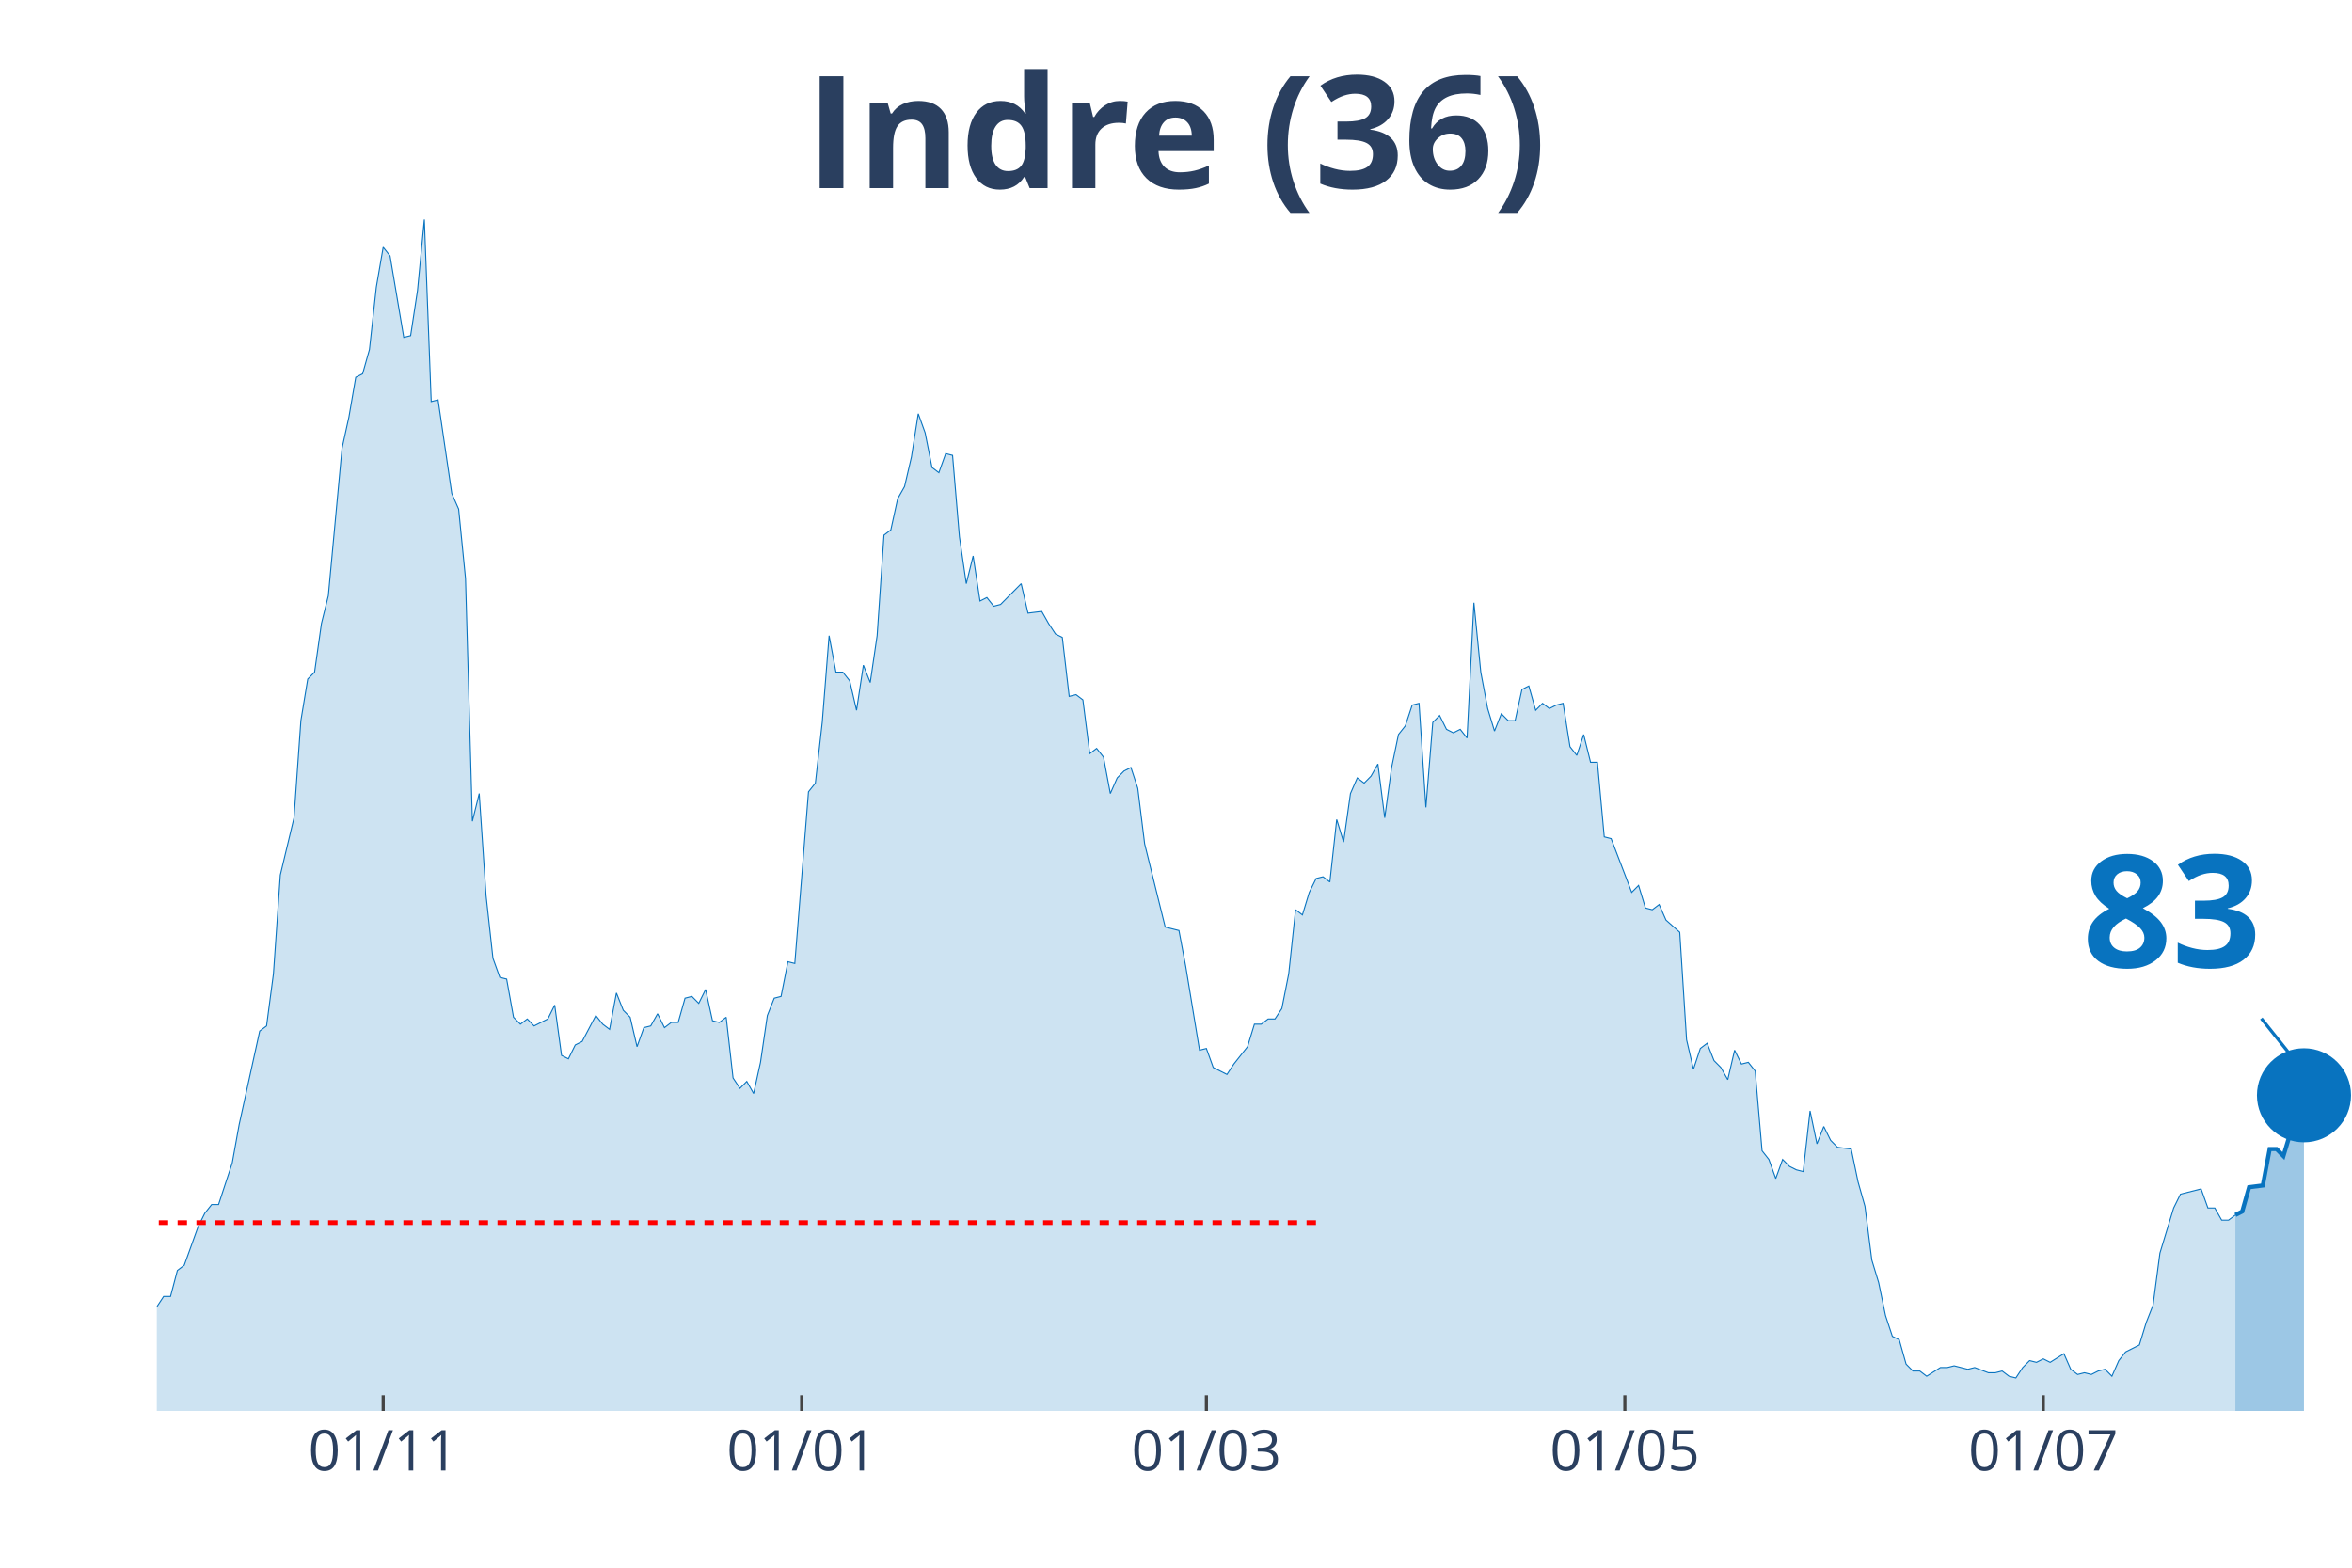
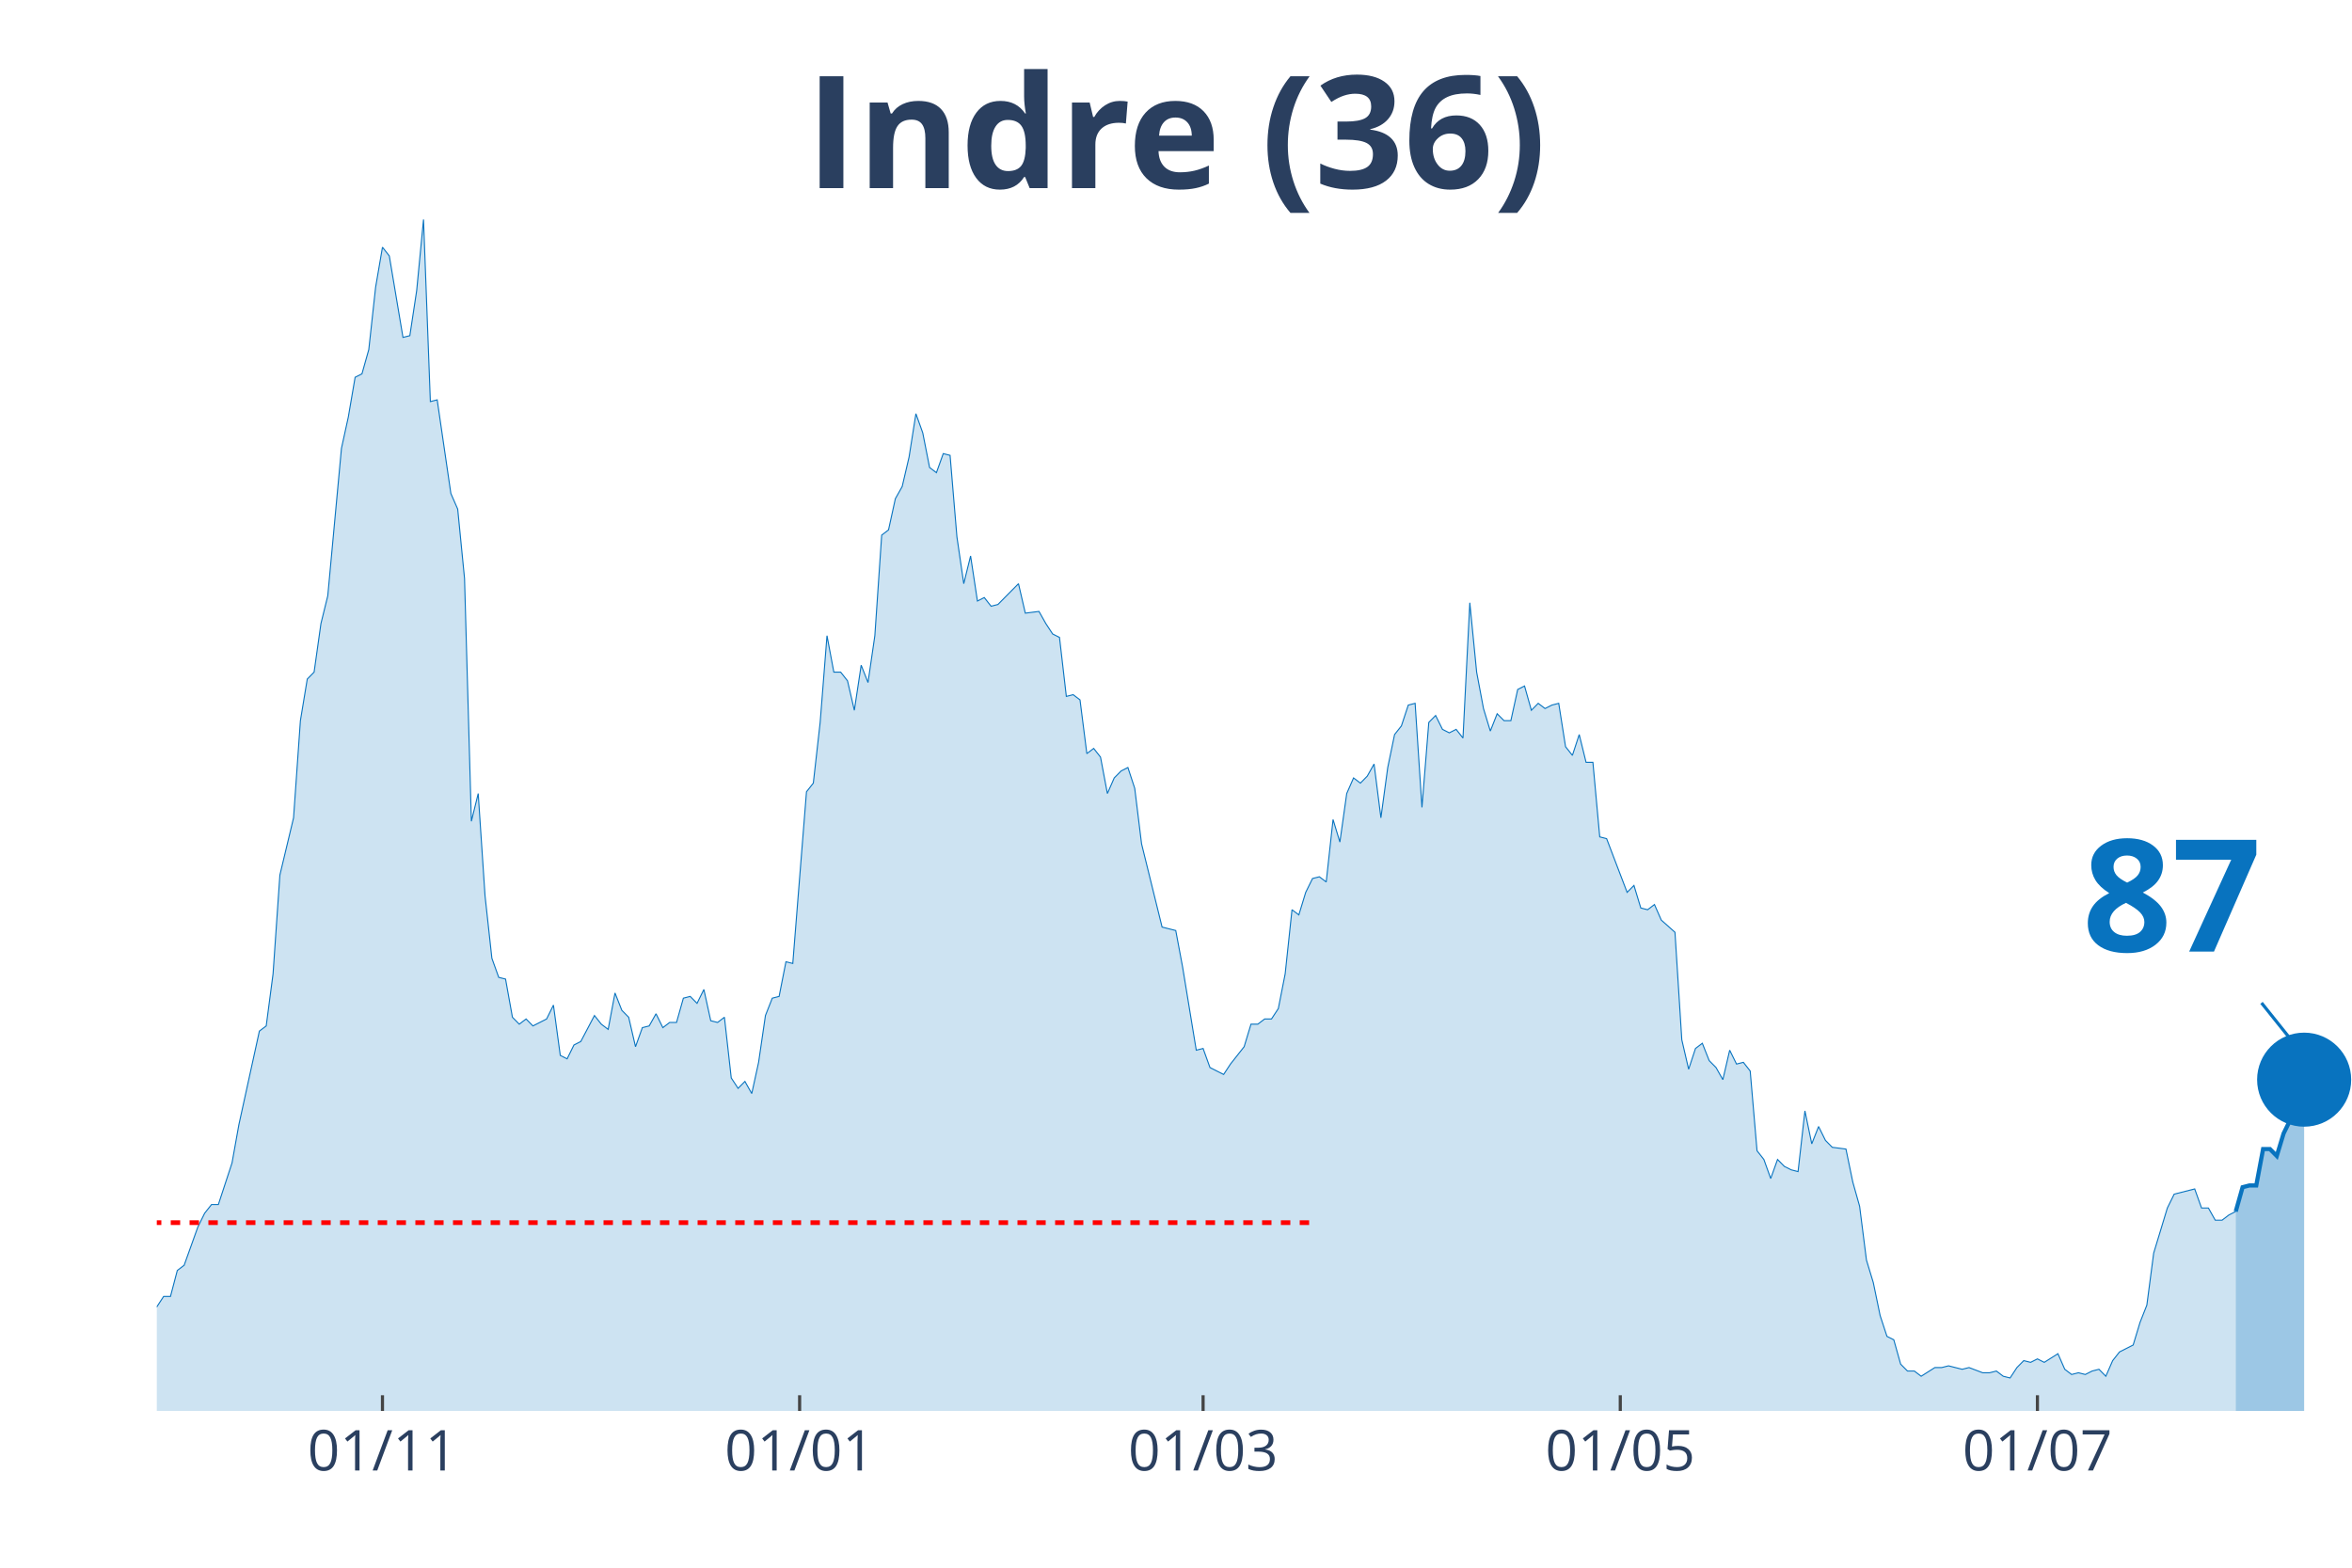
<svg xmlns="http://www.w3.org/2000/svg" class="main-svg" width="1125" height="750" style="" viewBox="0 0 750 500">
  <rect x="0" y="0" width="750" height="500" style="fill: rgb(0, 0, 0); fill-opacity: 0;" />
-   <defs id="defs-84e88d">
+   <defs id="defs-9fd09e">
    <g class="clips">
-       <clipPath id="clip84e88dxyplot" class="plotclip">
+       <clipPath id="clip9fd09exyplot" class="plotclip">
        <rect width="700" height="380" />
      </clipPath>
-       <clipPath class="axesclip" id="clip84e88dx">
+       <clipPath class="axesclip" id="clip9fd09ex">
        <rect x="50" y="0" width="700" height="500" />
      </clipPath>
-       <clipPath class="axesclip" id="clip84e88dy">
+       <clipPath class="axesclip" id="clip9fd09ey">
        <rect x="0" y="70" width="750" height="380" />
      </clipPath>
-       <clipPath class="axesclip" id="clip84e88dxy">
+       <clipPath class="axesclip" id="clip9fd09exy">
        <rect x="50" y="70" width="700" height="380" />
      </clipPath>
    </g>
    <g class="gradients" />
  </defs>
  <g class="bglayer">
    <rect class="bg" x="50" y="70" width="700" height="380" style="fill: rgb(0, 0, 0); fill-opacity: 0; stroke-width: 0;" />
  </g>
  <g class="layer-below">
    <g class="imagelayer" />
    <g class="shapelayer" />
  </g>
  <g class="cartesianlayer">
    <g class="subplot xy">
      <g class="layer-subplot">
        <g class="shapelayer" />
        <g class="imagelayer" />
      </g>
      <g class="gridlayer">
        <g class="x">
-           <path class="xgrid crisp" transform="translate(122.19,0)" d="M0,70v380" style="stroke: rgb(255, 255, 255); stroke-opacity: 1; stroke-width: 1px;" />
-           <path class="xgrid crisp" transform="translate(255.63,0)" d="M0,70v380" style="stroke: rgb(255, 255, 255); stroke-opacity: 1; stroke-width: 1px;" />
-           <path class="xgrid crisp" transform="translate(384.69,0)" d="M0,70v380" style="stroke: rgb(255, 255, 255); stroke-opacity: 1; stroke-width: 1px;" />
-           <path class="xgrid crisp" transform="translate(518.13,0)" d="M0,70v380" style="stroke: rgb(255, 255, 255); stroke-opacity: 1; stroke-width: 1px;" />
-           <path class="xgrid crisp" transform="translate(651.56,0)" d="M0,70v380" style="stroke: rgb(255, 255, 255); stroke-opacity: 1; stroke-width: 1px;" />
+           <path class="xgrid crisp" transform="translate(121.96,0)" d="M0,70v380" style="stroke: rgb(255, 255, 255); stroke-opacity: 1; stroke-width: 1px;" />
+           <path class="xgrid crisp" transform="translate(254.98,0)" d="M0,70v380" style="stroke: rgb(255, 255, 255); stroke-opacity: 1; stroke-width: 1px;" />
+           <path class="xgrid crisp" transform="translate(383.64,0)" d="M0,70v380" style="stroke: rgb(255, 255, 255); stroke-opacity: 1; stroke-width: 1px;" />
+           <path class="xgrid crisp" transform="translate(516.67,0)" d="M0,70v380" style="stroke: rgb(255, 255, 255); stroke-opacity: 1; stroke-width: 1px;" />
+           <path class="xgrid crisp" transform="translate(649.69,0)" d="M0,70v380" style="stroke: rgb(255, 255, 255); stroke-opacity: 1; stroke-width: 1px;" />
        </g>
        <g class="y" />
      </g>
      <g class="zerolinelayer" />
      <path class="xlines-below" />
      <path class="ylines-below" />
      <g class="overlines-below" />
      <g class="xaxislayer-below" />
      <g class="yaxislayer-below" />
      <g class="overaxes-below" />
-       <g class="plot" transform="translate(50, 70)" clip-path="url('#clip84e88dxyplot')">
+       <g class="plot" transform="translate(50, 70)" clip-path="url('#clip9fd09exyplot')">
        <g class="scatterlayer mlayer">
-           <g class="trace scatter trace52ec42" style="stroke-miterlimit: 2;">
+           <g class="trace scatter trace071287" style="stroke-miterlimit: 2;">
            <g class="fills">
              <g>
-                 <path class="js-fill" d="M662.81,380L-297.5,380L-297.5,373.92L-275.62,378.89L-273.44,378.34L-190.31,380L-188.12,380L-146.56,377.79L-144.37,377.23L-142.19,377.79L-140,375.57L-124.69,375.57L-122.5,374.47L-118.12,374.47L-115.94,371.7L-111.56,370.04L-109.37,373.36L-105,370.04L-102.81,370.04L-96.25,371.7L-94.06,370.6L-91.87,375.02L-89.69,374.47L-87.5,374.47L-85.31,370.04L-83.12,366.17L-80.94,358.98L-76.56,350.13L-74.37,348.47L-67.81,349.58L-65.62,353.45L-59.06,360.09L-56.87,360.09L-54.69,361.75L-52.5,361.19L-48.12,362.85L-45.94,359.53L-39.37,354.56L-37.19,346.81L-35,344.6L-32.81,337.41L-30.62,332.98L-28.44,332.98L-26.25,334.09L-24.06,329.11L-21.87,338.52L-19.69,340.73L-15.31,344.6L-13.12,345.71L-10.94,345.71L-8.75,350.68L-6.56,347.92L-4.37,346.81L-2.19,348.47L0,346.81L2.19,343.49L4.38,343.49L6.56,335.2L8.75,333.54L13.13,321.37L15.31,316.94L17.5,314.18L19.69,314.18L24.06,300.9L26.25,288.73L32.81,258.86L35,257.21L37.19,240.61L39.38,209.08L43.75,190.83L45.94,159.85L48.13,146.58L50.31,144.37L52.5,128.88L54.69,120.03L59.06,73.01L61.25,63.06L63.44,50.33L65.63,49.23L67.81,41.48L70,21.57L72.19,8.85L74.38,11.62L78.75,37.61L80.94,37.06L83.13,22.68L85.31,0L87.5,58.08L89.69,57.53L94.06,87.39L96.25,92.37L98.44,114.5L100.63,191.94L102.81,183.09L105,215.72L107.19,235.63L109.38,241.72L111.56,242.27L113.75,254.44L115.94,256.65L118.13,254.99L120.31,257.21L122.5,256.1L124.69,254.99L126.88,250.57L129.06,266.61L131.25,267.71L133.44,263.29L135.63,262.18L140,253.89L142.19,256.65L144.38,258.31L146.56,246.7L148.75,252.23L150.94,254.44L153.13,263.84L155.31,257.76L157.5,257.21L159.69,253.33L161.88,257.76L164.06,256.1L166.25,256.1L168.44,248.36L170.63,247.8L172.81,250.01L175,245.59L177.19,255.55L179.38,256.1L181.56,254.44L183.75,273.8L185.94,277.12L188.13,274.91L190.31,278.78L192.5,268.82L194.69,253.89L196.88,248.36L199.06,247.8L201.25,236.74L203.44,237.29L207.81,182.53L210,179.77L212.19,160.41L214.38,132.75L216.56,144.37L218.75,144.37L220.94,147.13L223.13,156.54L225.31,142.15L227.5,147.69L229.69,132.75L231.88,100.67L234.06,99.01L236.25,89.05L238.44,85.18L240.63,75.78L242.81,61.95L245,68.03L247.19,79.1L249.38,80.76L251.56,74.67L253.75,75.23L255.94,101.22L258.13,116.16L260.31,107.31L262.5,121.69L264.69,120.58L266.88,123.35L269.06,122.79L271.25,120.58L275.63,116.16L277.81,125.56L282.19,125.01L284.38,128.88L286.56,132.2L288.75,133.3L290.94,152.11L293.13,151.56L295.31,153.22L297.5,170.36L299.69,168.7L301.88,171.47L304.06,183.09L306.25,178.11L308.44,175.9L310.63,174.79L312.81,181.43L315,199.13L321.56,225.68L323.75,226.23L325.94,226.78L328.13,238.4L332.5,264.95L334.69,264.4L336.88,270.48L339.06,271.59L341.25,272.69L343.44,269.37L347.81,263.84L350,256.65L352.19,256.65L354.38,254.99L356.56,254.99L358.75,251.67L360.94,240.61L363.13,220.15L365.31,221.8L367.5,214.61L369.69,210.19L371.88,209.64L374.06,211.3L376.25,191.38L378.44,198.57L380.63,183.09L382.81,178.11L385,179.77L387.19,177.55L389.38,173.68L391.56,190.83L393.75,174.79L395.94,164.28L398.13,161.51L400.31,154.88L402.5,154.32L404.69,187.51L406.88,160.41L409.06,158.2L411.25,162.62L413.44,163.73L415.63,162.62L417.81,165.39L420,122.24L422.19,144.37L424.38,155.98L426.56,163.17L428.75,157.64L430.94,159.85L433.13,159.85L435.31,149.9L437.5,148.79L439.69,156.54L441.88,154.32L444.06,155.98L446.25,154.88L448.44,154.32L450.63,168.15L452.81,170.92L455,164.28L457.19,173.13L459.38,173.13L461.56,196.91L463.75,197.47L470.31,214.61L472.5,212.4L474.69,219.59L476.88,220.15L479.06,218.49L481.25,223.46L485.63,227.34L487.81,261.63L490,271.03L492.19,264.4L494.38,262.74L496.56,268.27L498.75,270.48L500.94,274.35L503.13,264.95L505.31,269.37L507.5,268.82L509.69,271.59L511.88,297.03L514.06,299.8L516.25,305.88L518.44,299.8L520.63,302.01L522.81,303.11L525,303.67L527.19,284.31L529.38,294.82L531.56,289.29L533.75,293.71L535.94,295.92L540.31,296.48L542.5,306.99L544.69,314.73L546.88,331.88L549.06,339.07L551.25,349.58L553.44,356.22L555.63,357.32L557.81,365.07L560,367.28L562.19,367.28L564.38,368.94L568.75,366.17L570.94,366.17L573.13,365.62L575.31,366.17L577.5,366.72L579.69,366.17L584.06,367.83L586.25,367.83L588.44,367.28L590.63,368.94L592.81,369.49L595,366.17L597.19,363.96L599.38,364.51L601.56,363.41L603.75,364.51L608.13,361.75L610.31,366.72L612.5,368.38L614.69,367.83L616.88,368.38L619.06,367.28L621.25,366.72L623.44,368.94L625.63,363.96L627.81,361.19L632.19,358.98L634.38,351.79L636.56,346.26L638.75,329.67L643.13,315.28L645.31,310.86L651.88,309.2L654.06,315.28L656.25,315.28L658.44,319.16L660.63,319.16L662.81,317.5" style="fill: rgb(8, 115, 191); fill-opacity: 0.2; stroke-width: 0;" />
+                 <path class="js-fill" d="M662.93,380L-296.57,380L-296.57,373.92L-274.77,378.89L-272.59,378.34L-189.72,380L-187.54,380L-146.11,377.79L-143.93,377.23L-141.74,377.79L-139.56,375.57L-124.3,375.57L-122.12,374.47L-117.76,374.47L-115.58,371.7L-111.21,370.04L-109.03,373.36L-104.67,370.04L-102.49,370.04L-95.95,371.7L-93.77,370.6L-91.59,375.02L-89.41,374.47L-87.23,374.47L-85.05,370.04L-82.87,366.17L-80.69,358.98L-76.32,350.13L-74.14,348.47L-67.6,349.58L-65.42,353.45L-58.88,360.09L-56.7,360.09L-54.52,361.75L-52.34,361.19L-47.98,362.85L-45.79,359.53L-39.25,354.56L-37.07,346.81L-34.89,344.6L-32.71,337.41L-30.53,332.98L-28.35,332.98L-26.17,334.09L-23.99,329.11L-21.81,338.52L-19.63,340.73L-15.26,344.6L-13.08,345.71L-10.9,345.71L-8.72,350.68L-6.54,347.92L-4.36,346.81L-2.18,348.47L0,346.81L2.18,343.49L4.36,343.49L6.54,335.2L8.72,333.54L13.08,321.37L15.26,316.94L17.45,314.18L19.63,314.18L23.99,300.9L26.17,288.73L32.71,258.86L34.89,257.21L37.07,240.61L39.25,209.08L43.61,190.83L45.79,159.85L47.98,146.58L50.16,144.37L52.34,128.88L54.52,120.03L58.88,73.01L61.06,63.06L63.24,50.33L65.42,49.23L67.6,41.48L69.78,21.57L71.96,8.85L74.14,11.62L78.5,37.61L80.69,37.06L82.87,22.68L85.05,0L87.23,58.08L89.41,57.53L93.77,87.39L95.95,92.37L98.13,114.5L100.31,191.94L102.49,183.09L104.67,215.72L106.85,235.63L109.03,241.72L111.21,242.27L113.4,254.44L115.58,256.65L117.76,254.99L119.94,257.21L122.12,256.1L124.3,254.99L126.48,250.57L128.66,266.61L130.84,267.71L133.02,263.29L135.2,262.18L139.56,253.89L141.74,256.65L143.93,258.31L146.11,246.7L148.29,252.23L150.47,254.44L152.65,263.84L154.83,257.76L157.01,257.21L159.19,253.33L161.37,257.76L163.55,256.1L165.73,256.1L167.91,248.36L170.09,247.8L172.27,250.01L174.45,245.59L176.64,255.55L178.82,256.1L181,254.44L183.18,273.8L185.36,277.12L187.54,274.91L189.72,278.78L191.9,268.82L194.08,253.89L196.26,248.36L198.44,247.8L200.62,236.74L202.8,237.29L207.17,182.53L209.35,179.77L211.53,160.41L213.71,132.75L215.89,144.37L218.07,144.37L220.25,147.13L222.43,156.54L224.61,142.15L226.79,147.69L228.97,132.75L231.15,100.67L233.33,99.01L235.51,89.05L237.69,85.18L239.88,75.78L242.06,61.95L244.24,68.03L246.42,79.1L248.6,80.76L250.78,74.67L252.96,75.23L255.14,101.22L257.32,116.16L259.5,107.31L261.68,121.69L263.86,120.58L266.04,123.35L268.22,122.79L270.4,120.58L274.77,116.16L276.95,125.56L281.31,125.01L283.49,128.88L285.67,132.2L287.85,133.3L290.03,152.11L292.21,151.56L294.39,153.22L296.57,170.36L298.75,168.7L300.93,171.47L303.12,183.09L305.3,178.11L307.48,175.9L309.66,174.79L311.84,181.43L314.02,199.13L320.56,225.68L322.74,226.23L324.92,226.78L327.1,238.4L331.46,264.95L333.64,264.4L335.83,270.48L338.01,271.59L340.19,272.69L342.37,269.37L346.73,263.84L348.91,256.65L351.09,256.65L353.27,254.99L355.45,254.99L357.63,251.67L359.81,240.61L361.99,220.15L364.17,221.8L366.36,214.61L368.54,210.19L370.72,209.64L372.9,211.3L375.08,191.38L377.26,198.57L379.44,183.09L381.62,178.11L383.8,179.77L385.98,177.55L388.16,173.68L390.34,190.83L392.52,174.79L394.7,164.28L396.88,161.51L399.07,154.88L401.25,154.32L403.43,187.51L405.61,160.41L407.79,158.2L409.97,162.62L412.15,163.73L414.33,162.62L416.51,165.39L418.69,122.24L420.87,144.37L423.05,155.98L425.23,163.17L427.41,157.64L429.6,159.85L431.78,159.85L433.96,149.9L436.14,148.79L438.32,156.54L440.5,154.32L442.68,155.98L444.86,154.88L447.04,154.32L449.22,168.15L451.4,170.92L453.58,164.28L455.76,173.13L457.94,173.13L460.12,196.91L462.31,197.47L468.85,214.61L471.03,212.4L473.21,219.59L475.39,220.15L477.57,218.49L479.75,223.46L484.11,227.34L486.29,261.63L488.47,271.03L490.65,264.4L492.83,262.74L495.02,268.27L497.2,270.48L499.38,274.35L501.56,264.95L503.74,269.37L505.92,268.82L508.1,271.59L510.28,297.03L512.46,299.8L514.64,305.88L516.82,299.8L519,302.01L521.18,303.11L523.36,303.67L525.55,284.31L527.73,294.82L529.91,289.29L532.09,293.71L534.27,295.92L538.63,296.48L540.81,306.99L542.99,314.73L545.17,331.88L547.35,339.07L549.53,349.58L551.71,356.22L553.89,357.32L556.07,365.07L558.26,367.28L560.44,367.28L562.62,368.94L566.98,366.17L569.16,366.17L571.34,365.62L573.52,366.17L575.7,366.72L577.88,366.17L582.24,367.83L584.42,367.83L586.6,367.28L588.79,368.94L590.97,369.49L593.15,366.17L595.33,363.96L597.51,364.51L599.69,363.41L601.87,364.51L606.23,361.75L608.41,366.72L610.59,368.38L612.77,367.83L614.95,368.38L617.13,367.28L619.31,366.72L621.5,368.94L623.68,363.96L625.86,361.19L630.22,358.98L632.4,351.79L634.58,346.26L636.76,329.67L641.12,315.28L643.3,310.86L649.84,309.2L652.02,315.28L654.21,315.28L656.39,319.16L658.57,319.16L660.75,317.5L662.93,316.39" style="fill: rgb(8, 115, 191); fill-opacity: 0.2; stroke-width: 0;" />
              </g>
            </g>
            <g class="errorbars" />
            <g class="lines">
-               <path class="js-line" d="M-297.5,373.92L-275.62,378.89L-273.44,378.34L-190.31,380L-188.12,380L-146.56,377.79L-144.37,377.23L-142.19,377.79L-140,375.57L-124.69,375.57L-122.5,374.47L-118.12,374.47L-115.94,371.7L-111.56,370.04L-109.37,373.36L-105,370.04L-102.81,370.04L-96.25,371.7L-94.06,370.6L-91.87,375.02L-89.69,374.47L-87.5,374.47L-85.31,370.04L-83.12,366.17L-80.94,358.98L-76.56,350.13L-74.37,348.47L-67.81,349.58L-65.62,353.45L-59.06,360.09L-56.87,360.09L-54.69,361.75L-52.5,361.19L-48.12,362.85L-45.94,359.53L-39.37,354.56L-37.19,346.81L-35,344.6L-32.81,337.41L-30.62,332.98L-28.44,332.98L-26.25,334.09L-24.06,329.11L-21.87,338.52L-19.69,340.73L-15.31,344.6L-13.12,345.71L-10.94,345.71L-8.75,350.68L-6.56,347.92L-4.37,346.81L-2.19,348.47L0,346.81L2.19,343.49L4.38,343.49L6.56,335.2L8.75,333.54L13.13,321.37L15.31,316.94L17.5,314.18L19.69,314.18L24.06,300.9L26.25,288.73L32.81,258.86L35,257.21L37.19,240.61L39.38,209.08L43.75,190.83L45.94,159.85L48.13,146.58L50.31,144.37L52.5,128.88L54.69,120.03L59.06,73.01L61.25,63.06L63.44,50.33L65.63,49.23L67.81,41.48L70,21.57L72.19,8.85L74.38,11.62L78.75,37.61L80.94,37.06L83.13,22.68L85.31,0L87.5,58.08L89.69,57.53L94.06,87.39L96.25,92.37L98.44,114.5L100.63,191.94L102.81,183.09L105,215.72L107.19,235.63L109.38,241.72L111.56,242.27L113.75,254.44L115.94,256.65L118.13,254.99L120.31,257.21L122.5,256.1L124.69,254.99L126.88,250.57L129.06,266.61L131.25,267.71L133.44,263.29L135.63,262.18L140,253.89L142.19,256.65L144.38,258.31L146.56,246.7L148.75,252.23L150.94,254.44L153.13,263.84L155.31,257.76L157.5,257.21L159.69,253.33L161.88,257.76L164.06,256.1L166.25,256.1L168.44,248.36L170.63,247.8L172.81,250.01L175,245.59L177.19,255.55L179.38,256.1L181.56,254.44L183.75,273.8L185.94,277.12L188.13,274.91L190.31,278.78L192.5,268.82L194.69,253.89L196.88,248.36L199.06,247.8L201.25,236.74L203.44,237.29L207.81,182.53L210,179.77L212.19,160.41L214.38,132.75L216.56,144.37L218.75,144.37L220.94,147.13L223.13,156.54L225.31,142.15L227.5,147.69L229.69,132.75L231.88,100.67L234.06,99.01L236.25,89.05L238.44,85.18L240.63,75.78L242.81,61.95L245,68.03L247.19,79.1L249.38,80.76L251.56,74.67L253.75,75.23L255.94,101.22L258.13,116.16L260.31,107.31L262.5,121.69L264.69,120.58L266.88,123.35L269.06,122.79L271.25,120.58L275.63,116.16L277.81,125.56L282.19,125.01L284.38,128.88L286.56,132.2L288.75,133.3L290.94,152.11L293.13,151.56L295.31,153.22L297.5,170.36L299.69,168.7L301.88,171.47L304.06,183.09L306.25,178.11L308.44,175.9L310.63,174.79L312.81,181.43L315,199.13L321.56,225.68L323.75,226.23L325.94,226.78L328.13,238.4L332.5,264.95L334.69,264.4L336.88,270.48L339.06,271.59L341.25,272.69L343.44,269.37L347.81,263.84L350,256.65L352.19,256.65L354.38,254.99L356.56,254.99L358.75,251.67L360.94,240.61L363.13,220.15L365.31,221.8L367.5,214.61L369.69,210.19L371.88,209.64L374.06,211.3L376.25,191.38L378.44,198.57L380.63,183.09L382.81,178.11L385,179.77L387.19,177.55L389.38,173.68L391.56,190.83L393.75,174.79L395.94,164.28L398.13,161.51L400.31,154.88L402.5,154.32L404.69,187.51L406.88,160.41L409.06,158.2L411.25,162.62L413.44,163.73L415.63,162.62L417.81,165.39L420,122.24L422.19,144.37L424.38,155.98L426.56,163.17L428.75,157.64L430.94,159.85L433.13,159.85L435.31,149.9L437.5,148.79L439.69,156.54L441.88,154.32L444.06,155.98L446.25,154.88L448.44,154.32L450.63,168.15L452.81,170.92L455,164.28L457.19,173.13L459.38,173.13L461.56,196.91L463.75,197.47L470.31,214.61L472.5,212.4L474.69,219.59L476.88,220.15L479.06,218.49L481.25,223.46L485.63,227.34L487.81,261.63L490,271.03L492.19,264.4L494.38,262.74L496.56,268.27L498.75,270.48L500.94,274.35L503.13,264.95L505.31,269.37L507.5,268.82L509.69,271.59L511.88,297.03L514.06,299.8L516.25,305.88L518.44,299.8L520.63,302.01L522.81,303.11L525,303.67L527.19,284.31L529.38,294.82L531.56,289.29L533.75,293.71L535.94,295.92L540.31,296.48L542.5,306.99L544.69,314.73L546.88,331.88L549.06,339.07L551.25,349.58L553.44,356.22L555.63,357.32L557.81,365.07L560,367.28L562.19,367.28L564.38,368.94L568.75,366.17L570.94,366.17L573.13,365.62L575.31,366.17L577.5,366.72L579.69,366.17L584.06,367.83L586.25,367.83L588.44,367.28L590.63,368.94L592.81,369.49L595,366.17L597.19,363.96L599.38,364.51L601.56,363.41L603.75,364.51L608.13,361.75L610.31,366.72L612.5,368.38L614.69,367.83L616.88,368.38L619.06,367.28L621.25,366.72L623.44,368.94L625.63,363.96L627.81,361.19L632.19,358.98L634.38,351.79L636.56,346.26L638.75,329.67L643.13,315.28L645.31,310.86L651.88,309.2L654.06,315.28L656.25,315.28L658.44,319.16L660.63,319.16L662.81,317.5" style="vector-effect: non-scaling-stroke; fill: none; stroke: rgb(8, 115, 191); stroke-opacity: 1; stroke-width: 0.5px; opacity: 1;" />
+               <path class="js-line" d="M-296.57,373.92L-274.77,378.89L-272.59,378.34L-189.72,380L-187.54,380L-146.11,377.79L-143.93,377.23L-141.74,377.79L-139.56,375.57L-124.3,375.57L-122.12,374.47L-117.76,374.47L-115.58,371.7L-111.21,370.04L-109.03,373.36L-104.67,370.04L-102.49,370.04L-95.95,371.7L-93.77,370.6L-91.59,375.02L-89.41,374.47L-87.23,374.47L-85.05,370.04L-82.87,366.17L-80.69,358.98L-76.32,350.13L-74.14,348.47L-67.6,349.58L-65.42,353.45L-58.88,360.09L-56.7,360.09L-54.52,361.75L-52.34,361.19L-47.98,362.85L-45.79,359.53L-39.25,354.56L-37.07,346.81L-34.89,344.6L-32.71,337.41L-30.53,332.98L-28.35,332.98L-26.17,334.09L-23.99,329.11L-21.81,338.52L-19.63,340.73L-15.26,344.6L-13.08,345.71L-10.9,345.71L-8.72,350.68L-6.54,347.92L-4.36,346.81L-2.18,348.47L0,346.81L2.18,343.49L4.36,343.49L6.54,335.2L8.72,333.54L13.08,321.37L15.26,316.94L17.45,314.18L19.63,314.18L23.99,300.9L26.17,288.73L32.71,258.86L34.89,257.21L37.07,240.61L39.25,209.08L43.61,190.83L45.79,159.85L47.98,146.58L50.16,144.37L52.34,128.88L54.52,120.03L58.88,73.01L61.06,63.06L63.24,50.33L65.42,49.23L67.6,41.48L69.78,21.57L71.96,8.85L74.14,11.62L78.5,37.61L80.69,37.06L82.87,22.68L85.05,0L87.23,58.08L89.41,57.53L93.77,87.39L95.95,92.37L98.13,114.5L100.31,191.94L102.49,183.09L104.67,215.72L106.85,235.63L109.03,241.72L111.21,242.27L113.4,254.44L115.58,256.65L117.76,254.99L119.94,257.21L122.12,256.1L124.3,254.99L126.48,250.57L128.66,266.61L130.84,267.71L133.02,263.29L135.2,262.18L139.56,253.89L141.74,256.65L143.93,258.31L146.11,246.7L148.29,252.23L150.47,254.44L152.65,263.84L154.83,257.76L157.01,257.21L159.19,253.33L161.37,257.76L163.55,256.1L165.73,256.1L167.91,248.36L170.09,247.8L172.27,250.01L174.45,245.59L176.64,255.55L178.82,256.1L181,254.44L183.18,273.8L185.36,277.12L187.54,274.91L189.72,278.78L191.9,268.82L194.08,253.89L196.26,248.36L198.44,247.8L200.62,236.74L202.8,237.29L207.17,182.53L209.35,179.77L211.53,160.41L213.71,132.75L215.89,144.37L218.07,144.37L220.25,147.13L222.43,156.54L224.61,142.15L226.79,147.69L228.97,132.75L231.15,100.67L233.33,99.01L235.51,89.05L237.69,85.18L239.88,75.78L242.06,61.95L244.24,68.03L246.42,79.1L248.6,80.76L250.78,74.67L252.96,75.23L255.14,101.22L257.32,116.16L259.5,107.31L261.68,121.69L263.86,120.58L266.04,123.35L268.22,122.79L270.4,120.58L274.77,116.16L276.95,125.56L281.31,125.01L283.49,128.88L285.67,132.2L287.85,133.3L290.03,152.11L292.21,151.56L294.39,153.22L296.57,170.36L298.75,168.7L300.93,171.47L303.12,183.09L305.3,178.11L307.48,175.9L309.66,174.79L311.84,181.43L314.02,199.13L320.56,225.68L322.74,226.23L324.92,226.78L327.1,238.4L331.46,264.95L333.64,264.4L335.83,270.48L338.01,271.59L340.19,272.69L342.37,269.37L346.73,263.84L348.91,256.65L351.09,256.65L353.27,254.99L355.45,254.99L357.63,251.67L359.81,240.61L361.99,220.15L364.17,221.8L366.36,214.61L368.54,210.19L370.72,209.64L372.9,211.3L375.08,191.38L377.26,198.57L379.44,183.09L381.62,178.11L383.8,179.77L385.98,177.55L388.16,173.68L390.34,190.83L392.52,174.79L394.7,164.28L396.88,161.51L399.07,154.88L401.25,154.32L403.43,187.51L405.61,160.41L407.79,158.2L409.97,162.62L412.15,163.73L414.33,162.62L416.51,165.39L418.69,122.24L420.87,144.37L423.05,155.98L425.23,163.17L427.41,157.64L429.6,159.85L431.78,159.85L433.96,149.9L436.14,148.79L438.32,156.54L440.5,154.32L442.68,155.98L444.86,154.88L447.04,154.32L449.22,168.15L451.4,170.92L453.58,164.28L455.76,173.13L457.94,173.13L460.12,196.91L462.31,197.47L468.85,214.61L471.03,212.4L473.21,219.59L475.39,220.15L477.57,218.49L479.75,223.46L484.11,227.34L486.29,261.63L488.47,271.03L490.65,264.4L492.83,262.74L495.02,268.27L497.2,270.48L499.38,274.35L501.56,264.95L503.74,269.37L505.92,268.82L508.1,271.59L510.28,297.03L512.46,299.8L514.64,305.88L516.82,299.8L519,302.01L521.18,303.11L523.36,303.67L525.55,284.31L527.73,294.82L529.91,289.29L532.09,293.71L534.27,295.92L538.63,296.48L540.81,306.99L542.99,314.73L545.17,331.88L547.35,339.07L549.53,349.58L551.71,356.22L553.89,357.32L556.07,365.07L558.26,367.28L560.44,367.28L562.62,368.94L566.98,366.17L569.16,366.17L571.34,365.62L573.52,366.17L575.7,366.72L577.88,366.17L582.24,367.83L584.42,367.83L586.6,367.28L588.79,368.94L590.97,369.49L593.15,366.17L595.33,363.96L597.51,364.51L599.69,363.41L601.87,364.51L606.23,361.75L608.41,366.72L610.59,368.38L612.77,367.83L614.95,368.38L617.13,367.28L619.31,366.72L621.5,368.94L623.68,363.96L625.86,361.19L630.22,358.98L632.4,351.79L634.58,346.26L636.76,329.67L641.12,315.28L643.3,310.86L649.84,309.2L652.02,315.28L654.21,315.28L656.39,319.16L658.57,319.16L660.75,317.5L662.93,316.39" style="vector-effect: non-scaling-stroke; fill: none; stroke: rgb(8, 115, 191); stroke-opacity: 1; stroke-width: 0.5px; opacity: 1;" />
            </g>
            <g class="points" />
            <g class="text" />
          </g>
-           <g class="trace scatter trace2223a3" style="stroke-miterlimit: 2;">
+           <g class="trace scatter traceefb47a" style="stroke-miterlimit: 2;">
            <g class="fills">
              <g>
-                 <path class="js-fill" d="M684.69,380L662.81,380L662.81,317.5L665,316.39L667.19,308.65L671.56,308.09L673.75,296.48L675.94,296.48L678.13,298.69L680.31,291.5L682.5,287.07L684.69,279.33" style="fill: rgb(8, 115, 191); fill-opacity: 0.4; stroke-width: 0;" />
+                 <path class="js-fill" d="M684.74,380L662.93,380L662.93,316.39L665.11,308.65L667.29,308.09L669.47,308.09L671.65,296.48L673.83,296.48L676.01,298.69L678.19,291.5L680.37,287.07L682.55,279.33L684.74,274.35" style="fill: rgb(8, 115, 191); fill-opacity: 0.4; stroke-width: 0;" />
              </g>
            </g>
            <g class="errorbars" />
            <g class="lines">
-               <path class="js-line" d="M662.81,317.5L665,316.39L667.19,308.65L671.56,308.09L673.75,296.48L675.94,296.48L678.13,298.69L680.31,291.5L682.5,287.07L684.69,279.33" style="vector-effect: non-scaling-stroke; fill: none; stroke: rgb(8, 115, 191); stroke-opacity: 1; stroke-width: 2px; opacity: 1;" />
+               <path class="js-line" d="M662.93,316.39L665.11,308.65L667.29,308.09L669.47,308.09L671.65,296.48L673.83,296.48L676.01,298.69L678.19,291.5L680.37,287.07L682.55,279.33L684.74,274.35" style="vector-effect: non-scaling-stroke; fill: none; stroke: rgb(8, 115, 191); stroke-opacity: 1; stroke-width: 2px; opacity: 1;" />
            </g>
            <g class="points" />
            <g class="text" />
          </g>
-           <g class="trace scatter trace930582" style="stroke-miterlimit: 2; opacity: 1;">
+           <g class="trace scatter trace3be893" style="stroke-miterlimit: 2; opacity: 1;">
            <g class="fills" />
            <g class="errorbars" />
            <g class="lines" />
            <g class="points">
-               <path class="point" transform="translate(684.69,279.33)" d="M15,0A15,15 0 1,1 0,-15A15,15 0 0,1 15,0Z" style="opacity: 1; stroke-width: 0px; fill: rgb(8, 115, 191); fill-opacity: 1;" />
+               <path class="point" transform="translate(684.74,274.35)" d="M15,0A15,15 0 1,1 0,-15A15,15 0 0,1 15,0Z" style="opacity: 1; stroke-width: 0px; fill: rgb(8, 115, 191); fill-opacity: 1;" />
            </g>
            <g class="text" />
          </g>
        </g>
      </g>
      <g class="overplot" />
      <path class="xlines-above crisp" style="fill: none; stroke-width: 1px; stroke: rgb(0, 0, 0); stroke-opacity: 0;" d="" />
      <path class="ylines-above crisp" style="fill: none;" d="M0,0" />
      <g class="overlines-above" />
      <g class="xaxislayer-above">
-         <path class="xtick ticks crisp" d="M0,450v-5" transform="translate(122.19,0)" style="stroke: rgb(68, 68, 68); stroke-opacity: 1; stroke-width: 1px;" />
-         <path class="xtick ticks crisp" d="M0,450v-5" transform="translate(255.63,0)" style="stroke: rgb(68, 68, 68); stroke-opacity: 1; stroke-width: 1px;" />
-         <path class="xtick ticks crisp" d="M0,450v-5" transform="translate(384.69,0)" style="stroke: rgb(68, 68, 68); stroke-opacity: 1; stroke-width: 1px;" />
-         <path class="xtick ticks crisp" d="M0,450v-5" transform="translate(518.13,0)" style="stroke: rgb(68, 68, 68); stroke-opacity: 1; stroke-width: 1px;" />
-         <path class="xtick ticks crisp" d="M0,450v-5" transform="translate(651.56,0)" style="stroke: rgb(68, 68, 68); stroke-opacity: 1; stroke-width: 1px;" />
+         <path class="xtick ticks crisp" d="M0,450v-5" transform="translate(121.96,0)" style="stroke: rgb(68, 68, 68); stroke-opacity: 1; stroke-width: 1px;" />
+         <path class="xtick ticks crisp" d="M0,450v-5" transform="translate(254.98,0)" style="stroke: rgb(68, 68, 68); stroke-opacity: 1; stroke-width: 1px;" />
+         <path class="xtick ticks crisp" d="M0,450v-5" transform="translate(383.64,0)" style="stroke: rgb(68, 68, 68); stroke-opacity: 1; stroke-width: 1px;" />
+         <path class="xtick ticks crisp" d="M0,450v-5" transform="translate(516.67,0)" style="stroke: rgb(68, 68, 68); stroke-opacity: 1; stroke-width: 1px;" />
+         <path class="xtick ticks crisp" d="M0,450v-5" transform="translate(649.69,0)" style="stroke: rgb(68, 68, 68); stroke-opacity: 1; stroke-width: 1px;" />
        <g class="xtick">
-           <text text-anchor="middle" x="0" y="469" transform="translate(122.19,0)" style="font-family: 'Open Sans', verdana, arial, sans-serif; font-size: 18px; fill: rgb(42, 63, 95); fill-opacity: 1; white-space: pre;">01/11</text>
+           <text text-anchor="middle" x="0" y="469" transform="translate(121.96,0)" style="font-family: 'Open Sans', verdana, arial, sans-serif; font-size: 18px; fill: rgb(42, 63, 95); fill-opacity: 1; white-space: pre;">01/11</text>
        </g>
        <g class="xtick">
-           <text text-anchor="middle" x="0" y="469" transform="translate(255.63,0)" style="font-family: 'Open Sans', verdana, arial, sans-serif; font-size: 18px; fill: rgb(42, 63, 95); fill-opacity: 1; white-space: pre;">01/01</text>
+           <text text-anchor="middle" x="0" y="469" transform="translate(254.98,0)" style="font-family: 'Open Sans', verdana, arial, sans-serif; font-size: 18px; fill: rgb(42, 63, 95); fill-opacity: 1; white-space: pre;">01/01</text>
        </g>
        <g class="xtick">
-           <text text-anchor="middle" x="0" y="469" transform="translate(384.69,0)" style="font-family: 'Open Sans', verdana, arial, sans-serif; font-size: 18px; fill: rgb(42, 63, 95); fill-opacity: 1; white-space: pre;">01/03</text>
+           <text text-anchor="middle" x="0" y="469" transform="translate(383.64,0)" style="font-family: 'Open Sans', verdana, arial, sans-serif; font-size: 18px; fill: rgb(42, 63, 95); fill-opacity: 1; white-space: pre;">01/03</text>
        </g>
        <g class="xtick">
-           <text text-anchor="middle" x="0" y="469" transform="translate(518.13,0)" style="font-family: 'Open Sans', verdana, arial, sans-serif; font-size: 18px; fill: rgb(42, 63, 95); fill-opacity: 1; white-space: pre;">01/05</text>
+           <text text-anchor="middle" x="0" y="469" transform="translate(516.67,0)" style="font-family: 'Open Sans', verdana, arial, sans-serif; font-size: 18px; fill: rgb(42, 63, 95); fill-opacity: 1; white-space: pre;">01/05</text>
        </g>
        <g class="xtick">
-           <text text-anchor="middle" x="0" y="469" transform="translate(651.56,0)" style="font-family: 'Open Sans', verdana, arial, sans-serif; font-size: 18px; fill: rgb(42, 63, 95); fill-opacity: 1; white-space: pre;">01/07</text>
+           <text text-anchor="middle" x="0" y="469" transform="translate(649.69,0)" style="font-family: 'Open Sans', verdana, arial, sans-serif; font-size: 18px; fill: rgb(42, 63, 95); fill-opacity: 1; white-space: pre;">01/07</text>
        </g>
      </g>
      <g class="yaxislayer-above" />
      <g class="overaxes-above" />
    </g>
  </g>
  <g class="polarlayer" />
  <g class="ternarylayer" />
  <g class="geolayer" />
  <g class="funnelarealayer" />
  <g class="pielayer" />
  <g class="treemaplayer" />
  <g class="sunburstlayer" />
  <g class="glimages" />
-   <defs id="topdefs-84e88d">
+   <defs id="topdefs-9fd09e">
    <g class="clips" />
  </defs>
  <g class="layer-above">
    <g class="imagelayer" />
    <g class="shapelayer">
-       <path data-index="0" fill-rule="evenodd" d="M-1179.37,389.95L419.69,389.95" clip-path="url('#clip84e88dxy')" style="opacity: 1; stroke: rgb(255, 0, 0); stroke-opacity: 1; fill: rgb(0, 0, 0); fill-opacity: 0; stroke-dasharray: 3px, 3px; stroke-width: 1.5px;" />
+       <path data-index="0" fill-rule="evenodd" d="M-1175.55,389.95L418.54,389.95" clip-path="url('#clip9fd09exy')" style="opacity: 1; stroke: rgb(255, 0, 0); stroke-opacity: 1; fill: rgb(0, 0, 0); fill-opacity: 0; stroke-dasharray: 3px, 3px; stroke-width: 1.5px;" />
    </g>
  </g>
  <g class="infolayer">
    <g class="g-gtitle">
      <text class="gtitle" x="375" y="25" text-anchor="middle" dy="0.7em" style="font-family: 'Open Sans', verdana, arial, sans-serif; font-size: 50px; fill: rgb(42, 63, 95); opacity: 1; font-weight: normal; white-space: pre;">
        <tspan style="font-weight:bold">Indre (36)</tspan>
      </text>
    </g>
    <g class="g-xtitle" />
    <g class="annotation" data-index="0" style="opacity: 1;">
-       <g class="annotation-text-g" transform="rotate(0,692.69,289.33)">
-         <g class="cursor-pointer" transform="translate(649, 253)">
+       <g class="annotation-text-g" transform="rotate(0,692.74,284.35)">
+         <g class="cursor-pointer" transform="translate(649, 248)">
          <rect class="bg" x="0.5" y="0.5" width="86" height="71" style="stroke-width: 1px; stroke: rgb(0, 0, 0); stroke-opacity: 0; fill: rgb(255, 255, 255); fill-opacity: 0.6;" />
          <text class="annotation-text" text-anchor="middle" x="43.531" y="55.5" style="font-family: 'Open Sans', verdana, arial, sans-serif; font-size: 50px; fill: rgb(8, 115, 191); fill-opacity: 1; white-space: pre;">
-             <tspan style="font-weight:bold">83 </tspan>
+             <tspan style="font-weight:bold">87 </tspan>
          </text>
        </g>
      </g>
      <g class="annotation-arrow-g" style="opacity: 1;">
-         <path d="M721.09,324.83L732.69,339.33" style="stroke-width: 1px; stroke: rgb(8, 115, 191); stroke-opacity: 1; stroke-dasharray: 0px, 0px, 18.569px, 18.569px;" />
+         <path d="M721.14,319.85L732.74,334.35" style="stroke-width: 1px; stroke: rgb(8, 115, 191); stroke-opacity: 1; stroke-dasharray: 0px, 0px, 18.569px, 18.569px;" />
      </g>
    </g>
  </g>
</svg>
